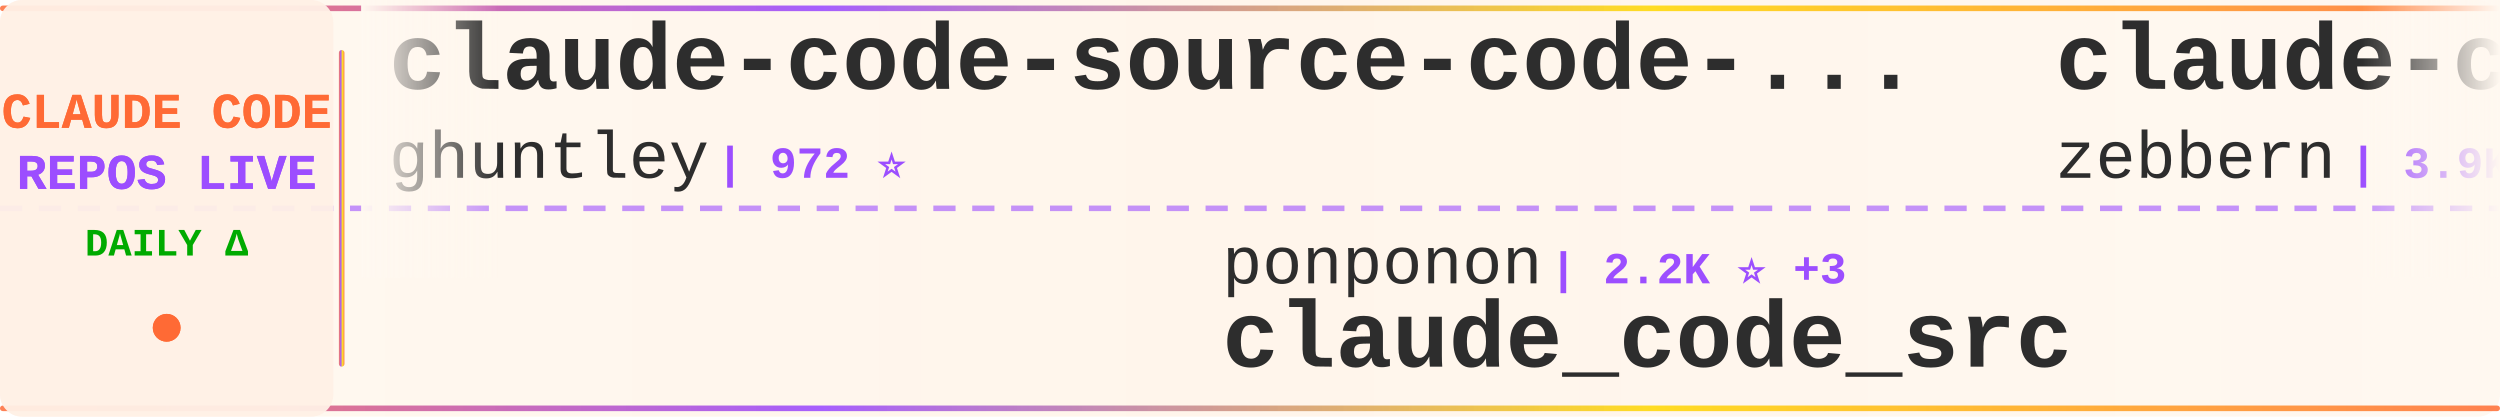
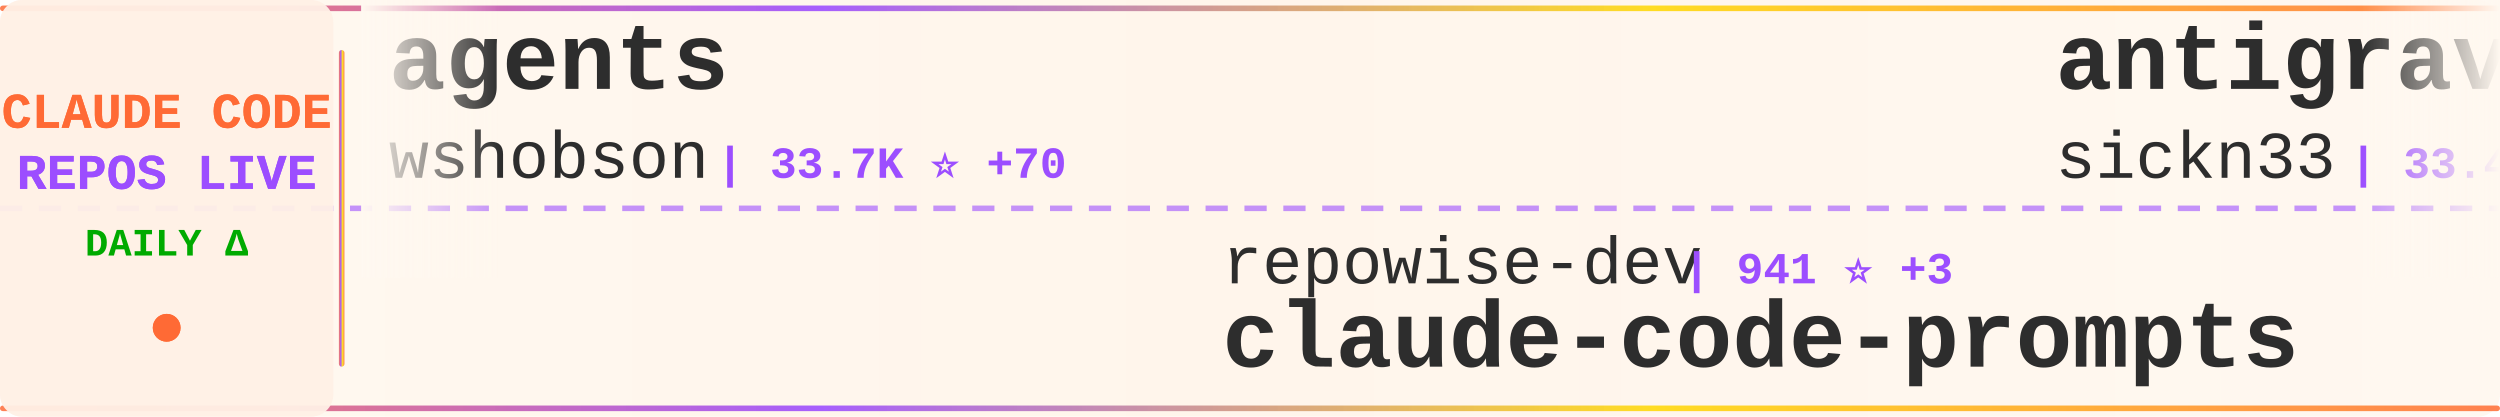
<svg xmlns="http://www.w3.org/2000/svg" width="900" height="150">
  <defs>
    <linearGradient id="tickerBg" x1="0%" y1="0%" x2="100%" y2="0%">
      <stop offset="0%" style="stop-color:#fff8f0;stop-opacity:0.98" />
      <stop offset="50%" style="stop-color:#fff5eb;stop-opacity:1" />
      <stop offset="100%" style="stop-color:#fff8f0;stop-opacity:0.98" />
    </linearGradient>
    <linearGradient id="borderGrad" x1="0%" y1="0%" x2="100%" y2="0%">
      <stop offset="0%" style="stop-color:#FF6B35;stop-opacity:0.85">
        <animate attributeName="stop-opacity" values="0.85;1;0.85" dur="2s" repeatCount="indefinite" />
      </stop>
      <stop offset="33%" style="stop-color:#9C4EFF;stop-opacity:0.9">
        <animate attributeName="stop-opacity" values="0.9;1;0.9" dur="2.2s" repeatCount="indefinite" />
      </stop>
      <stop offset="66%" style="stop-color:#FFD700;stop-opacity:0.85">
        <animate attributeName="stop-opacity" values="0.85;1;0.85" dur="1.8s" repeatCount="indefinite" />
      </stop>
      <stop offset="100%" style="stop-color:#FF6B35;stop-opacity:0.85">
        <animate attributeName="stop-opacity" values="0.85;1;0.85" dur="2s" repeatCount="indefinite" />
      </stop>
    </linearGradient>
    <filter id="textGlow">
      <feGaussianBlur stdDeviation="0.15" result="coloredBlur" />
      <feMerge>
        <feMergeNode in="coloredBlur" />
        <feMergeNode in="SourceGraphic" />
      </feMerge>
    </filter>
    <filter id="metricGlow">
      <feGaussianBlur stdDeviation="0.2" result="coloredBlur" />
      <feMerge>
        <feMergeNode in="coloredBlur" />
        <feMergeNode in="SourceGraphic" />
      </feMerge>
    </filter>
    <linearGradient id="leftFade" x1="0%" y1="0%" x2="100%" y2="0%">
      <stop offset="0%" style="stop-color:#fff8f0;stop-opacity:1" />
      <stop offset="100%" style="stop-color:#fff8f0;stop-opacity:0" />
    </linearGradient>
    <linearGradient id="rightFade" x1="0%" y1="0%" x2="100%" y2="0%">
      <stop offset="0%" style="stop-color:#fff8f0;stop-opacity:0" />
      <stop offset="100%" style="stop-color:#fff8f0;stop-opacity:1" />
    </linearGradient>
  </defs>
  <rect width="900" height="150" fill="url(#tickerBg)" rx="8" />
  <rect x="0" y="2" width="900" height="2" fill="url(#borderGrad)" rx="1" />
  <rect x="0" y="146" width="900" height="2" fill="url(#borderGrad)" rx="1" />
  <line x1="0" y1="75" x2="900" y2="75" stroke="#9C4EFF" stroke-width="2" stroke-dasharray="8 6" opacity="0.6" />
  <rect x="0" y="0" width="120" height="150" fill="#fff0e6" opacity="0.95" rx="8" />
  <text x="60" y="46" font-family="'Courier New', monospace" font-size="18" font-weight="bold" fill="#FF6B35" text-anchor="middle" filter="url(#textGlow)">
    CLAUDE CODE
  </text>
  <text x="60" y="68" font-family="'Courier New', monospace" font-size="18" font-weight="bold" fill="#9C4EFF" text-anchor="middle" filter="url(#textGlow)">
    REPOS LIVE
  </text>
  <text x="60" y="92" font-family="'Courier New', monospace" font-size="14" font-weight="bold" fill="#00aa00" text-anchor="middle">
    DAILY Δ
  </text>
  <circle cx="60" cy="118" r="5" fill="#FF6B35" filter="url(#metricGlow)">
    <animate attributeName="r" values="4;6;4" dur="1.5s" repeatCount="indefinite" />
    <animate attributeName="opacity" values="0.6;1;0.6" dur="1.5s" repeatCount="indefinite" />
  </circle>
  <rect x="122" y="18" width="2" height="114" fill="url(#borderGrad)" rx="1" />
  <clipPath id="tickerClip">
    <rect x="130" y="0" width="770" height="150" />
  </clipPath>
  <g clip-path="url(#tickerClip)">
    <g id="tickerItems">
      <animateTransform attributeName="transform" attributeType="XML" type="translate" from="0 0" to="-3000 0" dur="54s" repeatCount="indefinite" />
      <g transform="translate(0, 0)">
-         <text x="140" y="32" font-family="'Courier New', monospace" font-size="34" font-weight="bold" fill="#2d2d2d">claude-code-source-code-...</text>
-         <text x="140" y="64" font-family="'Courier New', monospace" font-size="24" font-weight="normal" fill="#2d2d2d" opacity="1.0">ghuntley</text>
-         <text x="258" y="64" font-family="'Courier New', monospace" font-size="16" font-weight="bold" fill="#9C4EFF"> | 972 ⭐</text>
+         <text x="140" y="32" font-family="'Courier New', monospace" font-size="34" font-weight="bold" fill="#2d2d2d">agents</text>
+         <text x="140" y="64" font-family="'Courier New', monospace" font-size="24" font-weight="normal" fill="#2d2d2d" opacity="1.0">wshobson</text>
+         <text x="258" y="64" font-family="'Courier New', monospace" font-size="16" font-weight="bold" fill="#9C4EFF"> | 33.7K ⭐ +70</text>
      </g>
      <g transform="translate(300, 0)">
-         <text x="140" y="102" font-family="'Courier New', monospace" font-size="24" font-weight="normal" fill="#2d2d2d" opacity="1.0">ponponon</text>
-         <text x="258" y="102" font-family="'Courier New', monospace" font-size="16" font-weight="bold" fill="#9C4EFF"> | 2.2K ⭐ +3</text>
-         <text x="140" y="132" font-family="'Courier New', monospace" font-size="34" font-weight="bold" fill="#2d2d2d">claude_code_src</text>
+         <text x="140" y="102" font-family="'Courier New', monospace" font-size="24" font-weight="normal" fill="#2d2d2d" opacity="1.0">repowise-dev</text>
+         <text x="306" y="102" font-family="'Courier New', monospace" font-size="16" font-weight="bold" fill="#9C4EFF"> | 941 ⭐ +3</text>
+         <text x="140" y="132" font-family="'Courier New', monospace" font-size="34" font-weight="bold" fill="#2d2d2d">claude-code-prompts</text>
      </g>
      <g transform="translate(600, 0)">
+         <text x="140" y="32" font-family="'Courier New', monospace" font-size="34" font-weight="bold" fill="#2d2d2d">antigravity-awesome-skil...</text>
+         <text x="140" y="64" font-family="'Courier New', monospace" font-size="24" font-weight="normal" fill="#2d2d2d" opacity="1.0">sickn33</text>
+         <text x="246" y="64" font-family="'Courier New', monospace" font-size="16" font-weight="bold" fill="#9C4EFF"> | 33.4K ⭐ +257</text>
+       </g>
+       <g transform="translate(900, 0)">
+         <text x="140" y="102" font-family="'Courier New', monospace" font-size="24" font-weight="normal" fill="#2d2d2d" opacity="1.0">qwibitai</text>
+         <text x="258" y="102" font-family="'Courier New', monospace" font-size="16" font-weight="bold" fill="#9C4EFF"> | 27.4K ⭐ +68</text>
+         <text x="140" y="132" font-family="'Courier New', monospace" font-size="34" font-weight="bold" fill="#2d2d2d">nanoclaw</text>
+       </g>
+       <g transform="translate(1200, 0)">
        <text x="140" y="32" font-family="'Courier New', monospace" font-size="34" font-weight="bold" fill="#2d2d2d">claude-code-guide</text>
        <text x="140" y="64" font-family="'Courier New', monospace" font-size="24" font-weight="normal" fill="#2d2d2d" opacity="1.0">zebbern</text>
-         <text x="246" y="64" font-family="'Courier New', monospace" font-size="16" font-weight="bold" fill="#9C4EFF"> | 3.9K ⭐ +7</text>
-       </g>
-       <g transform="translate(900, 0)">
-         <text x="140" y="102" font-family="'Courier New', monospace" font-size="24" font-weight="normal" fill="#2d2d2d" opacity="1.0">slopus</text>
-         <text x="234" y="102" font-family="'Courier New', monospace" font-size="16" font-weight="bold" fill="#9C4EFF"> | 18.5K ⭐ +154</text>
-         <text x="140" y="132" font-family="'Courier New', monospace" font-size="34" font-weight="bold" fill="#2d2d2d">happy</text>
-       </g>
-       <g transform="translate(1200, 0)">
-         <text x="140" y="32" font-family="'Courier New', monospace" font-size="34" font-weight="bold" fill="#2d2d2d">claude-code-source-build</text>
-         <text x="140" y="64" font-family="'Courier New', monospace" font-size="24" font-weight="normal" fill="#2d2d2d" opacity="1.0">andrew-kramer-inno</text>
-         <text x="378" y="64" font-family="'Courier New', monospace" font-size="16" font-weight="bold" fill="#9C4EFF"> | 570 ⭐ +3</text>
+         <text x="246" y="64" font-family="'Courier New', monospace" font-size="16" font-weight="bold" fill="#9C4EFF"> | 3.9K ⭐ +8</text>
      </g>
      <g transform="translate(1500, 0)">
-         <text x="140" y="102" font-family="'Courier New', monospace" font-size="24" font-weight="normal" fill="#2d2d2d" opacity="1.0">luyao618</text>
-         <text x="258" y="102" font-family="'Courier New', monospace" font-size="16" font-weight="bold" fill="#9C4EFF"> | 1.2K ⭐ +9</text>
-         <text x="140" y="132" font-family="'Courier New', monospace" font-size="34" font-weight="bold" fill="#2d2d2d">Claude-Code-Source-Study</text>
+         <text x="140" y="102" font-family="'Courier New', monospace" font-size="24" font-weight="normal" fill="#2d2d2d" opacity="1.0">Pimzino</text>
+         <text x="246" y="102" font-family="'Courier New', monospace" font-size="16" font-weight="bold" fill="#9C4EFF"> | 3.7K ⭐ +5</text>
+         <text x="140" y="132" font-family="'Courier New', monospace" font-size="34" font-weight="bold" fill="#2d2d2d">claude-code-spec-workflo...</text>
      </g>
      <g transform="translate(1800, 0)">
-         <text x="140" y="32" font-family="'Courier New', monospace" font-size="34" font-weight="bold" fill="#2d2d2d">claude-code-infrastructu...</text>
-         <text x="140" y="64" font-family="'Courier New', monospace" font-size="24" font-weight="normal" fill="#2d2d2d" opacity="1.0">diet103</text>
-         <text x="246" y="64" font-family="'Courier New', monospace" font-size="16" font-weight="bold" fill="#9C4EFF"> | 9.5K ⭐ +8</text>
+         <text x="140" y="32" font-family="'Courier New', monospace" font-size="34" font-weight="bold" fill="#2d2d2d">free-claude-code</text>
+         <text x="140" y="64" font-family="'Courier New', monospace" font-size="24" font-weight="normal" fill="#2d2d2d" opacity="1.0">Alishahryar1</text>
+         <text x="306" y="64" font-family="'Courier New', monospace" font-size="16" font-weight="bold" fill="#9C4EFF"> | 1.9K ⭐ +26</text>
      </g>
      <g transform="translate(2100, 0)">
-         <text x="140" y="102" font-family="'Courier New', monospace" font-size="24" font-weight="normal" fill="#2d2d2d" opacity="1.0">siteboon</text>
-         <text x="258" y="102" font-family="'Courier New', monospace" font-size="16" font-weight="bold" fill="#9C4EFF"> | 9.9K ⭐ +42</text>
-         <text x="140" y="132" font-family="'Courier New', monospace" font-size="34" font-weight="bold" fill="#2d2d2d">claudecodeui</text>
+         <text x="140" y="102" font-family="'Courier New', monospace" font-size="24" font-weight="normal" fill="#2d2d2d" opacity="1.0">darcyegb</text>
+         <text x="258" y="102" font-family="'Courier New', monospace" font-size="16" font-weight="bold" fill="#9C4EFF"> | 661 ⭐</text>
+         <text x="140" y="132" font-family="'Courier New', monospace" font-size="34" font-weight="bold" fill="#2d2d2d">ClaudeCodeAgents</text>
      </g>
      <g transform="translate(2400, 0)">
-         <text x="140" y="32" font-family="'Courier New', monospace" font-size="34" font-weight="bold" fill="#2d2d2d">claude-code-spec-workflo...</text>
-         <text x="140" y="64" font-family="'Courier New', monospace" font-size="24" font-weight="normal" fill="#2d2d2d" opacity="1.0">Pimzino</text>
-         <text x="246" y="64" font-family="'Courier New', monospace" font-size="16" font-weight="bold" fill="#9C4EFF"> | 3.7K ⭐ +4</text>
+         <text x="140" y="32" font-family="'Courier New', monospace" font-size="34" font-weight="bold" fill="#2d2d2d">claude-code-cli</text>
+         <text x="140" y="64" font-family="'Courier New', monospace" font-size="24" font-weight="normal" fill="#2d2d2d" opacity="1.0">huangserva</text>
+         <text x="282" y="64" font-family="'Courier New', monospace" font-size="16" font-weight="bold" fill="#9C4EFF"> | 552 ⭐</text>
      </g>
      <g transform="translate(2700, 0)">
-         <text x="140" y="102" font-family="'Courier New', monospace" font-size="24" font-weight="normal" fill="#2d2d2d" opacity="1.0">wanshuiyin</text>
-         <text x="282" y="102" font-family="'Courier New', monospace" font-size="16" font-weight="bold" fill="#9C4EFF"> | 6.8K ⭐ +118</text>
-         <text x="140" y="132" font-family="'Courier New', monospace" font-size="34" font-weight="bold" fill="#2d2d2d">Auto-claude-code-researc...</text>
+         <text x="140" y="102" font-family="'Courier New', monospace" font-size="24" font-weight="normal" fill="#2d2d2d" opacity="1.0">musistudio</text>
+         <text x="282" y="102" font-family="'Courier New', monospace" font-size="16" font-weight="bold" fill="#9C4EFF"> | 32.4K ⭐ +79</text>
+         <text x="140" y="132" font-family="'Courier New', monospace" font-size="34" font-weight="bold" fill="#2d2d2d">claude-code-router</text>
      </g>
      <g transform="translate(3000, 0)">
-         <text x="140" y="32" font-family="'Courier New', monospace" font-size="34" font-weight="bold" fill="#2d2d2d">claude-code-source-code-...</text>
-         <text x="140" y="64" font-family="'Courier New', monospace" font-size="24" font-weight="normal" fill="#2d2d2d" opacity="1.0">ghuntley</text>
-         <text x="258" y="64" font-family="'Courier New', monospace" font-size="16" font-weight="bold" fill="#9C4EFF"> | 972 ⭐</text>
+         <text x="140" y="32" font-family="'Courier New', monospace" font-size="34" font-weight="bold" fill="#2d2d2d">agents</text>
+         <text x="140" y="64" font-family="'Courier New', monospace" font-size="24" font-weight="normal" fill="#2d2d2d" opacity="1.0">wshobson</text>
+         <text x="258" y="64" font-family="'Courier New', monospace" font-size="16" font-weight="bold" fill="#9C4EFF"> | 33.7K ⭐ +70</text>
      </g>
      <g transform="translate(3300, 0)">
-         <text x="140" y="102" font-family="'Courier New', monospace" font-size="24" font-weight="normal" fill="#2d2d2d" opacity="1.0">ponponon</text>
-         <text x="258" y="102" font-family="'Courier New', monospace" font-size="16" font-weight="bold" fill="#9C4EFF"> | 2.2K ⭐ +3</text>
-         <text x="140" y="132" font-family="'Courier New', monospace" font-size="34" font-weight="bold" fill="#2d2d2d">claude_code_src</text>
+         <text x="140" y="102" font-family="'Courier New', monospace" font-size="24" font-weight="normal" fill="#2d2d2d" opacity="1.0">repowise-dev</text>
+         <text x="306" y="102" font-family="'Courier New', monospace" font-size="16" font-weight="bold" fill="#9C4EFF"> | 941 ⭐ +3</text>
+         <text x="140" y="132" font-family="'Courier New', monospace" font-size="34" font-weight="bold" fill="#2d2d2d">claude-code-prompts</text>
      </g>
      <g transform="translate(3600, 0)">
-         <text x="140" y="32" font-family="'Courier New', monospace" font-size="34" font-weight="bold" fill="#2d2d2d">claude-code-guide</text>
-         <text x="140" y="64" font-family="'Courier New', monospace" font-size="24" font-weight="normal" fill="#2d2d2d" opacity="1.0">zebbern</text>
-         <text x="246" y="64" font-family="'Courier New', monospace" font-size="16" font-weight="bold" fill="#9C4EFF"> | 3.9K ⭐ +7</text>
+         <text x="140" y="32" font-family="'Courier New', monospace" font-size="34" font-weight="bold" fill="#2d2d2d">antigravity-awesome-skil...</text>
+         <text x="140" y="64" font-family="'Courier New', monospace" font-size="24" font-weight="normal" fill="#2d2d2d" opacity="1.0">sickn33</text>
+         <text x="246" y="64" font-family="'Courier New', monospace" font-size="16" font-weight="bold" fill="#9C4EFF"> | 33.4K ⭐ +257</text>
      </g>
      <g transform="translate(3900, 0)">
-         <text x="140" y="102" font-family="'Courier New', monospace" font-size="24" font-weight="normal" fill="#2d2d2d" opacity="1.0">slopus</text>
-         <text x="234" y="102" font-family="'Courier New', monospace" font-size="16" font-weight="bold" fill="#9C4EFF"> | 18.5K ⭐ +154</text>
-         <text x="140" y="132" font-family="'Courier New', monospace" font-size="34" font-weight="bold" fill="#2d2d2d">happy</text>
+         <text x="140" y="102" font-family="'Courier New', monospace" font-size="24" font-weight="normal" fill="#2d2d2d" opacity="1.0">qwibitai</text>
+         <text x="258" y="102" font-family="'Courier New', monospace" font-size="16" font-weight="bold" fill="#9C4EFF"> | 27.4K ⭐ +68</text>
+         <text x="140" y="132" font-family="'Courier New', monospace" font-size="34" font-weight="bold" fill="#2d2d2d">nanoclaw</text>
      </g>
    </g>
  </g>
  <rect x="130" y="0" width="50" height="100" fill="url(#leftFade)" />
  <rect x="850" y="0" width="50" height="100" fill="url(#rightFade)" />
</svg>
